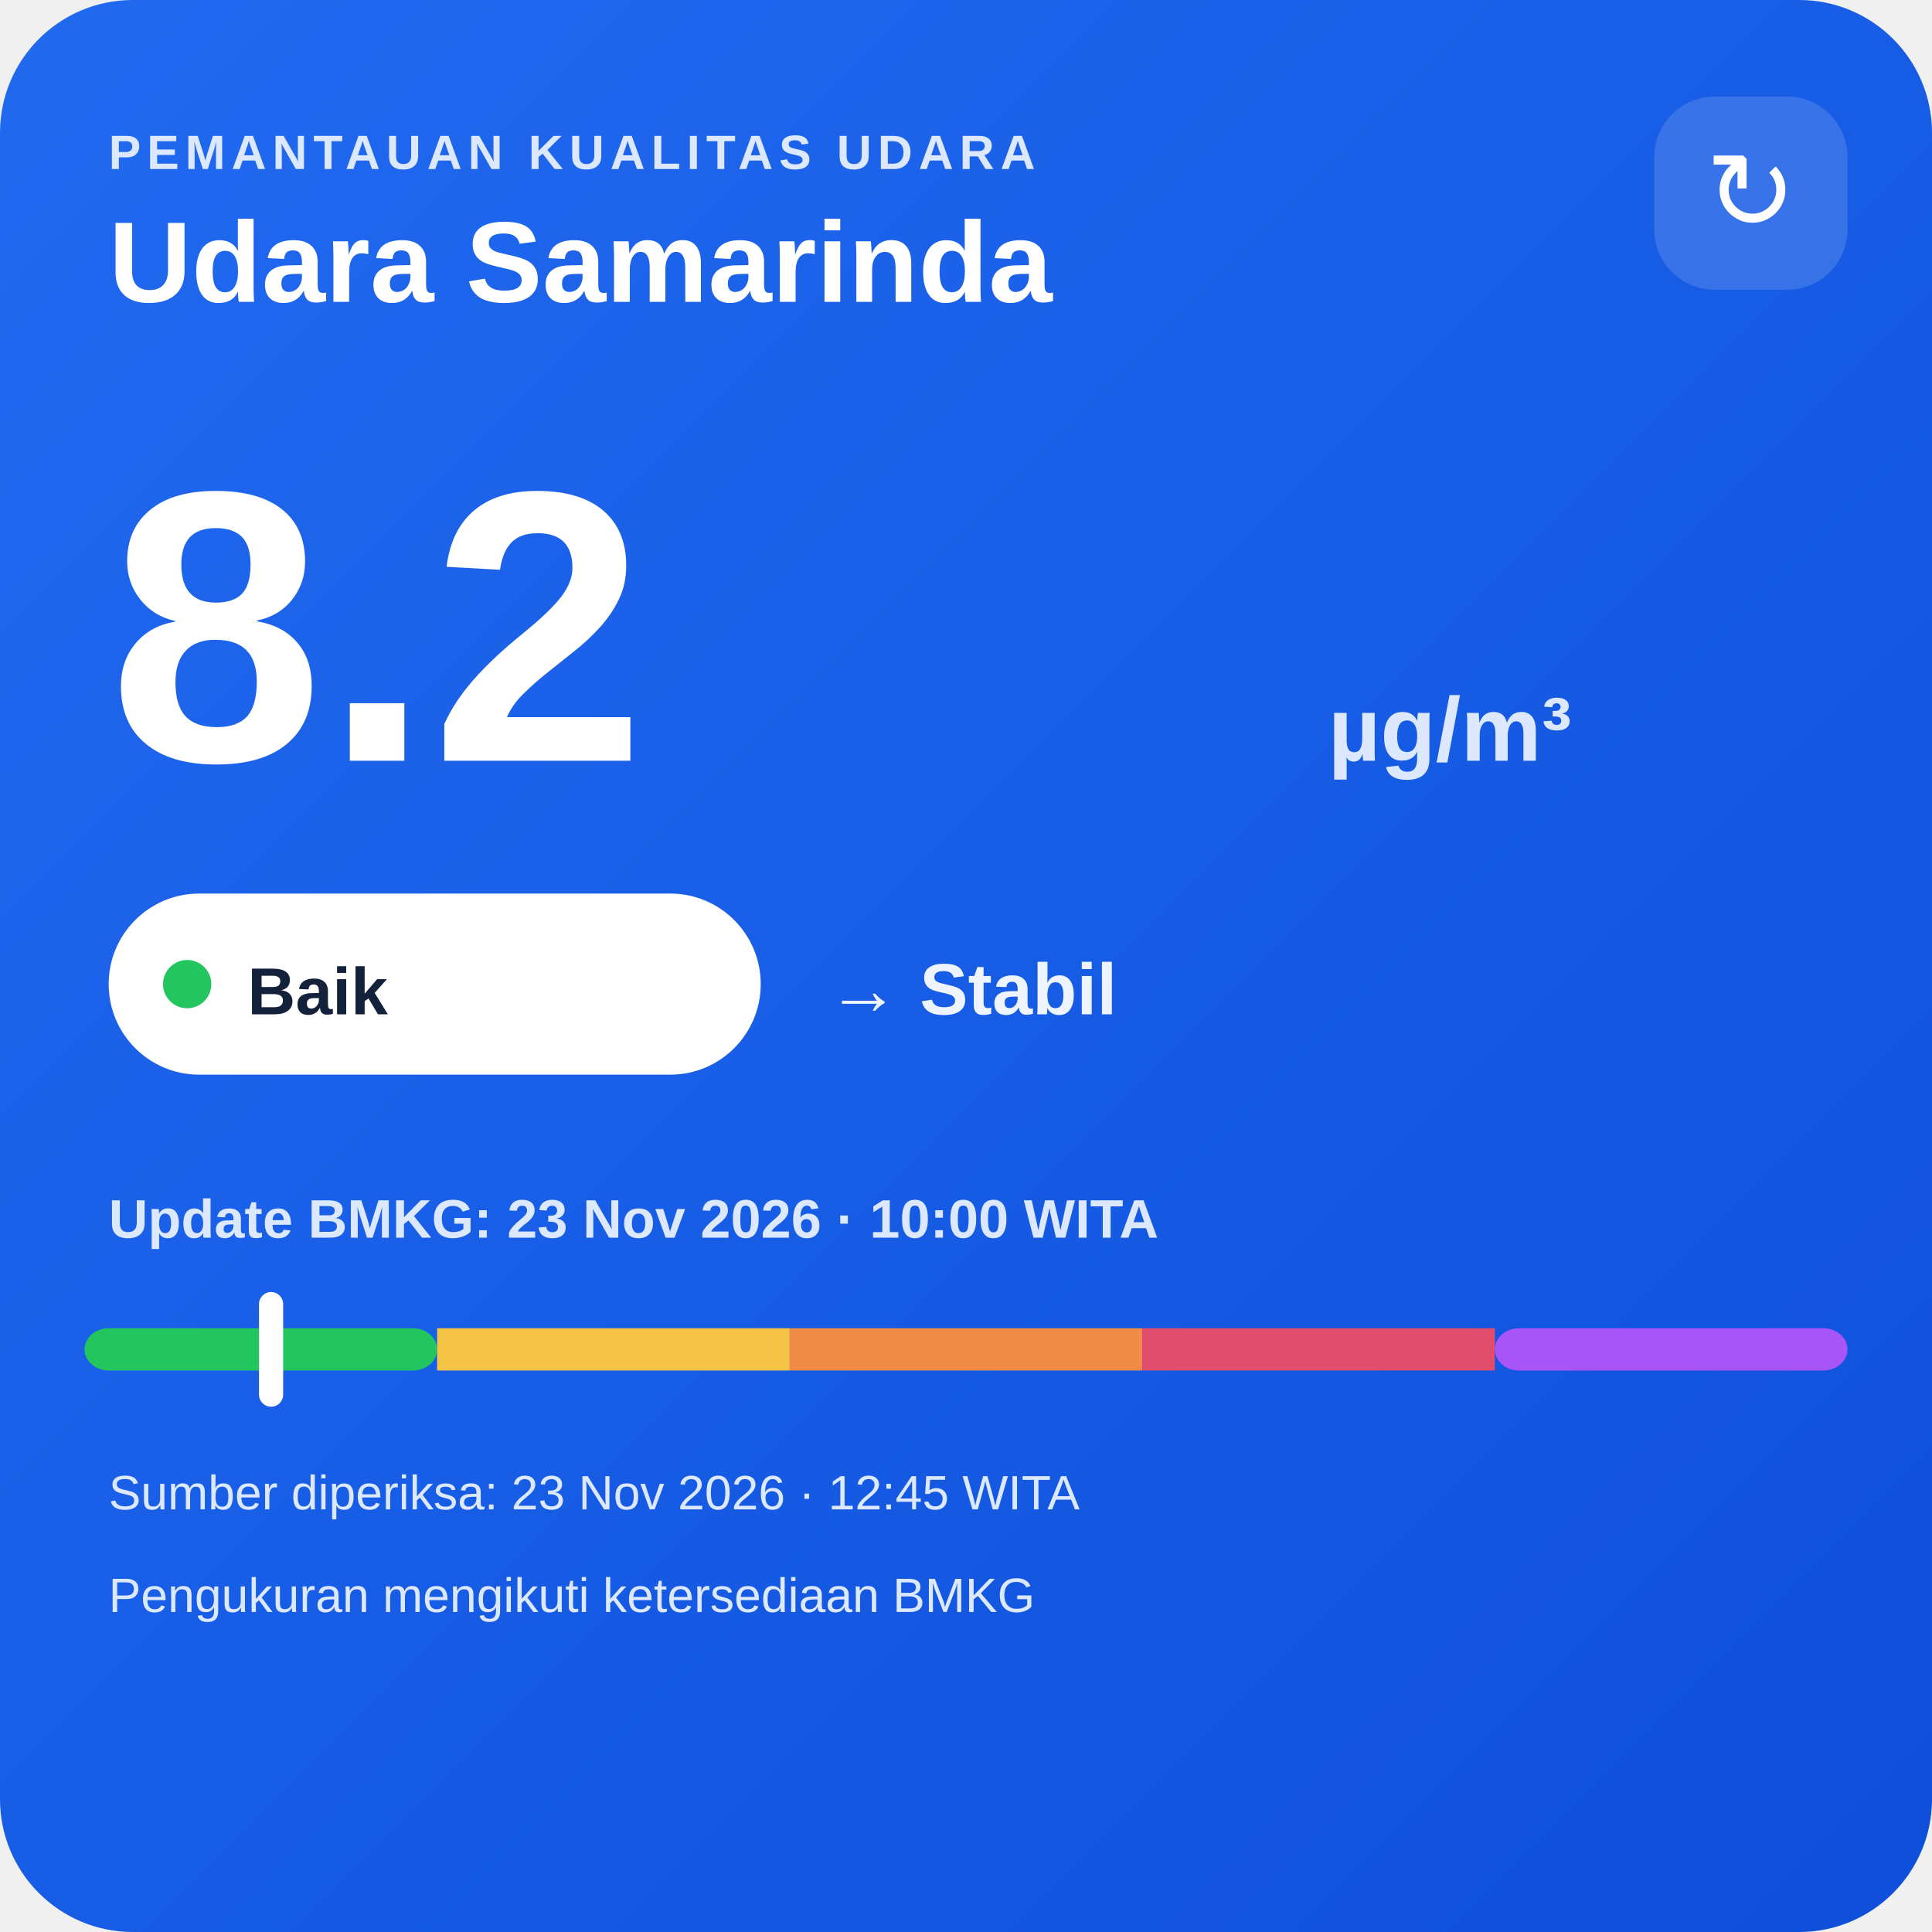
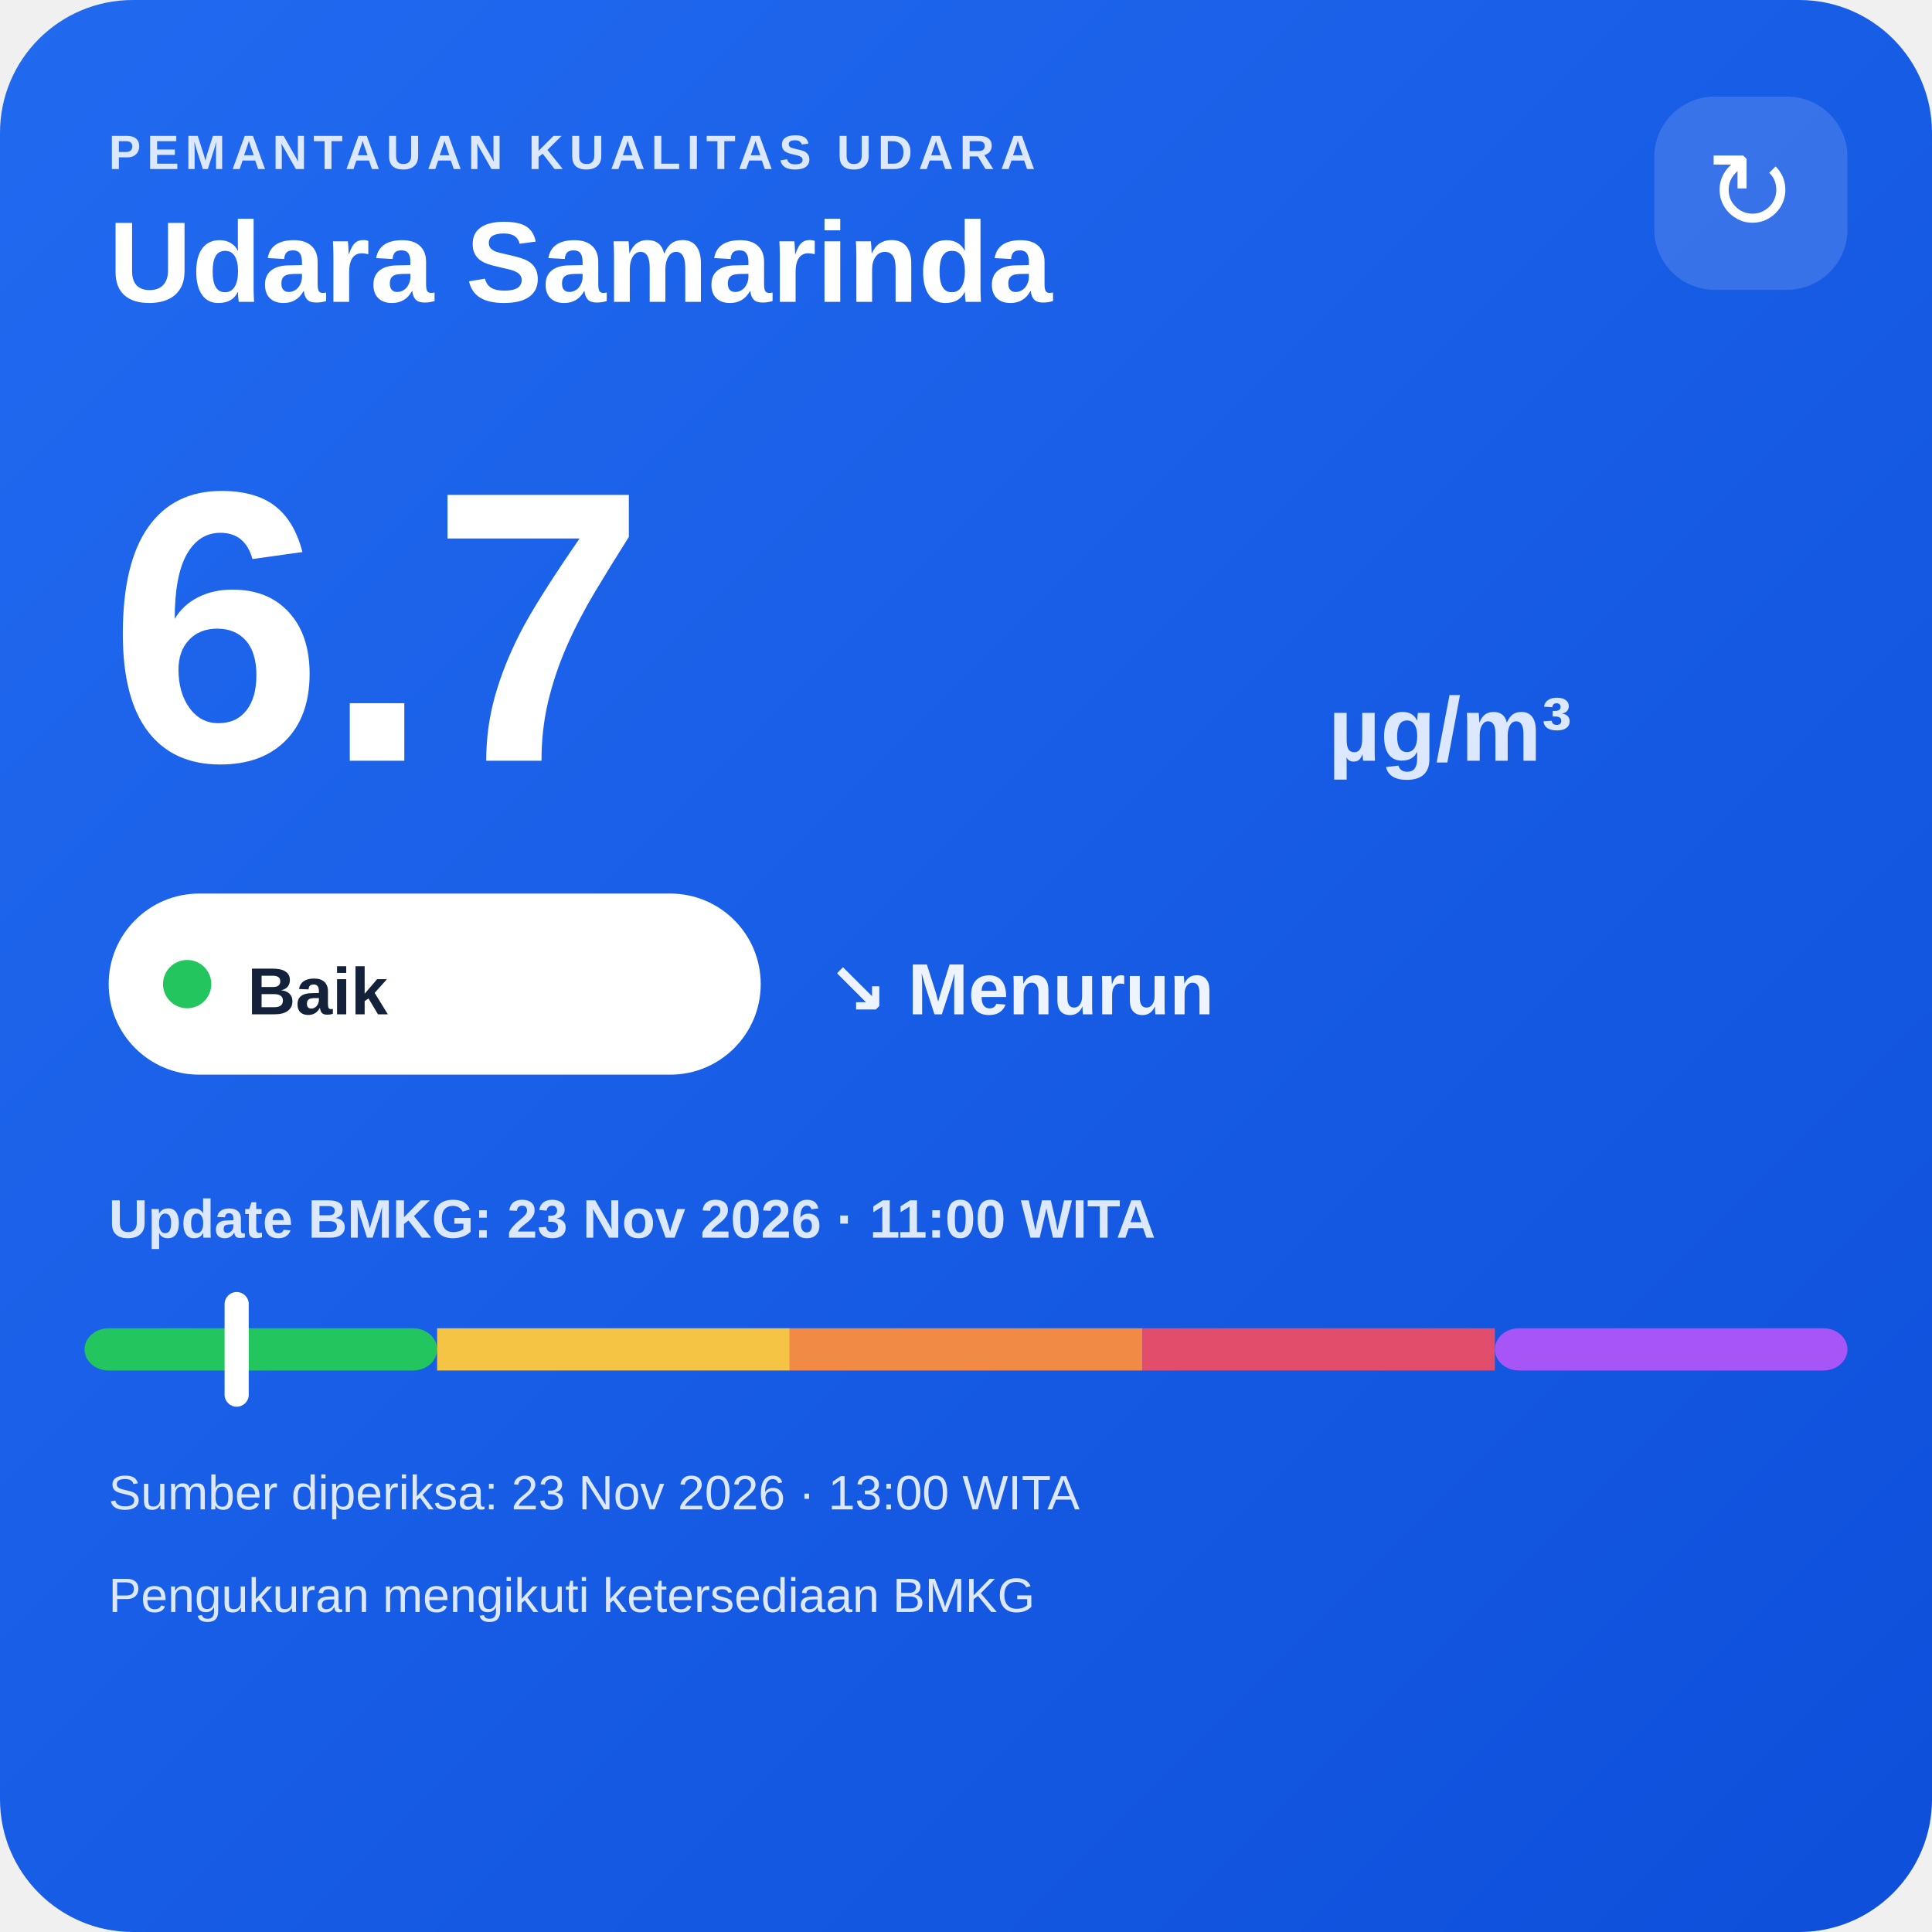
<svg xmlns="http://www.w3.org/2000/svg" width="320" height="320" viewBox="0 0 320 320">
  <defs>
    <linearGradient id="bg" x1="0" y1="0" x2="1" y2="1">
      <stop offset="0" stop-color="#216af0" />
      <stop offset="1" stop-color="#0e4fda" />
    </linearGradient>
  </defs>
  <rect width="320" height="320" rx="22" fill="url(#bg)" />
  <text x="18" y="28" fill="#dce8ff" font-family="Arial,sans-serif" font-size="8" font-weight="700" letter-spacing="1">PEMANTAUAN KUALITAS UDARA</text>
  <text x="18" y="50" fill="#ffffff" font-family="Arial,sans-serif" font-size="19" font-weight="700">Udara Samarinda</text>
  <rect x="274" y="16" width="32" height="32" rx="10" fill="#ffffff" fill-opacity=".14" />
  <text x="290" y="38" text-anchor="middle" fill="#ffffff" font-family="Arial,sans-serif" font-size="18">↻</text>
-   <text x="18" y="126" fill="#ffffff" font-family="Arial,sans-serif" font-size="64" font-weight="800">8.2</text>
+   <text x="18" y="126" fill="#ffffff" font-family="Arial,sans-serif" font-size="64" font-weight="800">6.7</text>
  <text x="220" y="126" fill="#dce8ff" font-family="Arial,sans-serif" font-size="15" font-weight="700">µg/m³</text>
  <rect x="18" y="148" width="108" height="30" rx="15" fill="#ffffff" />
  <circle cx="31" cy="163" r="4" fill="#22c55e" />
  <text x="41" y="168" fill="#13213a" font-family="Arial,sans-serif" font-size="11" font-weight="700">Baik</text>
-   <text x="137" y="168" fill="#eef4ff" font-family="Arial,sans-serif" font-size="12" font-weight="700">→ Stabil</text>
-   <text x="18" y="205" fill="#dce8ff" font-family="Arial,sans-serif" font-size="9" font-weight="700">Update BMKG: 23 Nov 2026 · 10:00 WITA</text>
+   <text x="137" y="168" fill="#eef4ff" font-family="Arial,sans-serif" font-size="12" font-weight="700">↘ Menurun</text>
+   <text x="18" y="205" fill="#dce8ff" font-family="Arial,sans-serif" font-size="9" font-weight="700">Update BMKG: 23 Nov 2026 · 11:00 WITA</text>
  <rect x="14" y="220" width="58.4" height="7" rx="4" fill="#22c55e" />
  <rect x="72.4" y="220" width="58.4" height="7" fill="#f6c445" />
  <rect x="130.8" y="220" width="58.4" height="7" fill="#f08a45" />
  <rect x="189.2" y="220" width="58.4" height="7" fill="#e24d6b" />
  <rect x="247.6" y="220" width="58.4" height="7" rx="4" fill="#a855f7" />
-   <rect x="42.9" y="214" width="4" height="19" rx="2" fill="#ffffff" />
-   <text x="18" y="250" fill="#dce8ff" font-family="Arial,sans-serif" font-size="8">Sumber diperiksa: 23 Nov 2026 · 12:45 WITA</text>
+   <rect x="37.2" y="214" width="4" height="19" rx="2" fill="#ffffff" />
+   <text x="18" y="250" fill="#dce8ff" font-family="Arial,sans-serif" font-size="8">Sumber diperiksa: 23 Nov 2026 · 13:00 WITA</text>
  <text x="18" y="267" fill="#dce8ff" font-family="Arial,sans-serif" font-size="8">Pengukuran mengikuti ketersediaan BMKG</text>
</svg>
